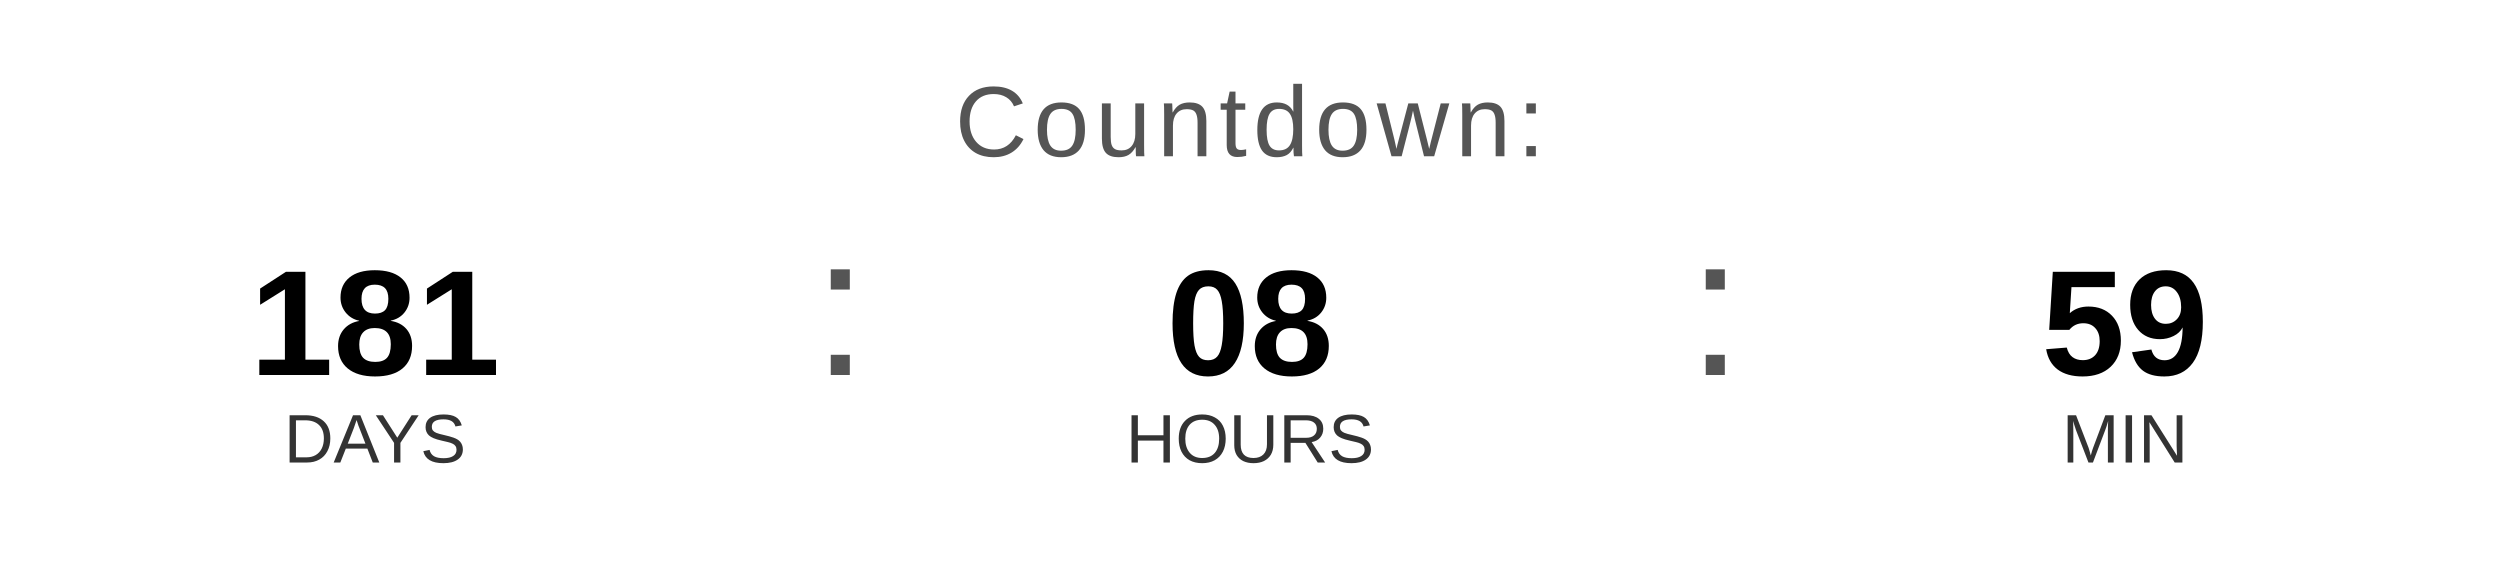
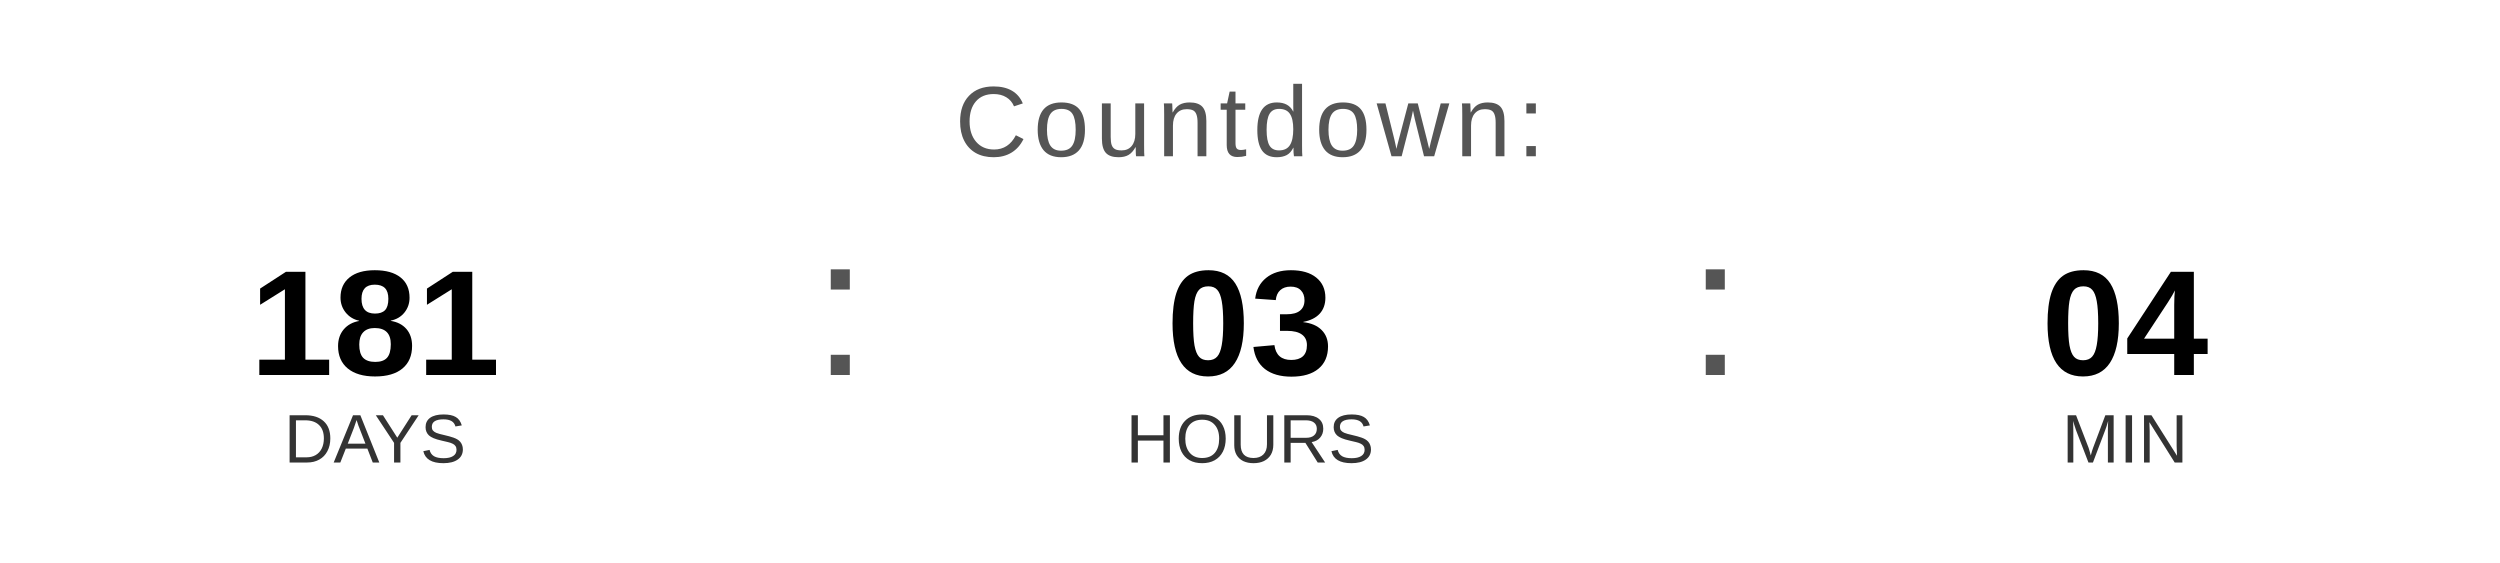
<svg xmlns="http://www.w3.org/2000/svg" width="400" height="90" viewBox="0 0 400 90">
  <text x="200" y="25" font-family="Arial, Helvetica, sans-serif" font-size="16" fill="#555555" text-anchor="middle" letter-spacing="1">
    Countdown:
  </text>
  <text x="60" y="60" font-family="Arial, Helvetica, sans-serif" font-size="24" font-weight="bold" fill="#000000" text-anchor="middle">181</text>
  <text x="60" y="74" font-family="Arial, Helvetica, sans-serif" font-size="11" fill="#333333" text-anchor="middle">DAYS</text>
  <text x="130" y="60" font-family="Arial, sans-serif" font-size="32" fill="#555555">:</text>
-   <text x="200" y="60" font-family="Arial, Helvetica, sans-serif" font-size="24" font-weight="bold" fill="#000000" text-anchor="middle">08</text>
+   <text x="200" y="60" font-family="Arial, Helvetica, sans-serif" font-size="24" font-weight="bold" fill="#000000" text-anchor="middle">03</text>
  <text x="200" y="74" font-family="Arial, Helvetica, sans-serif" font-size="11" fill="#333333" text-anchor="middle">HOURS</text>
  <text x="270" y="60" font-family="Arial, sans-serif" font-size="32" fill="#555555">:</text>
-   <text x="340" y="60" font-family="Arial, Helvetica, sans-serif" font-size="24" font-weight="bold" fill="#000000" text-anchor="middle">59</text>
+   <text x="340" y="60" font-family="Arial, Helvetica, sans-serif" font-size="24" font-weight="bold" fill="#000000" text-anchor="middle">04</text>
  <text x="340" y="74" font-family="Arial, Helvetica, sans-serif" font-size="11" fill="#333333" text-anchor="middle">MIN</text>
</svg>
